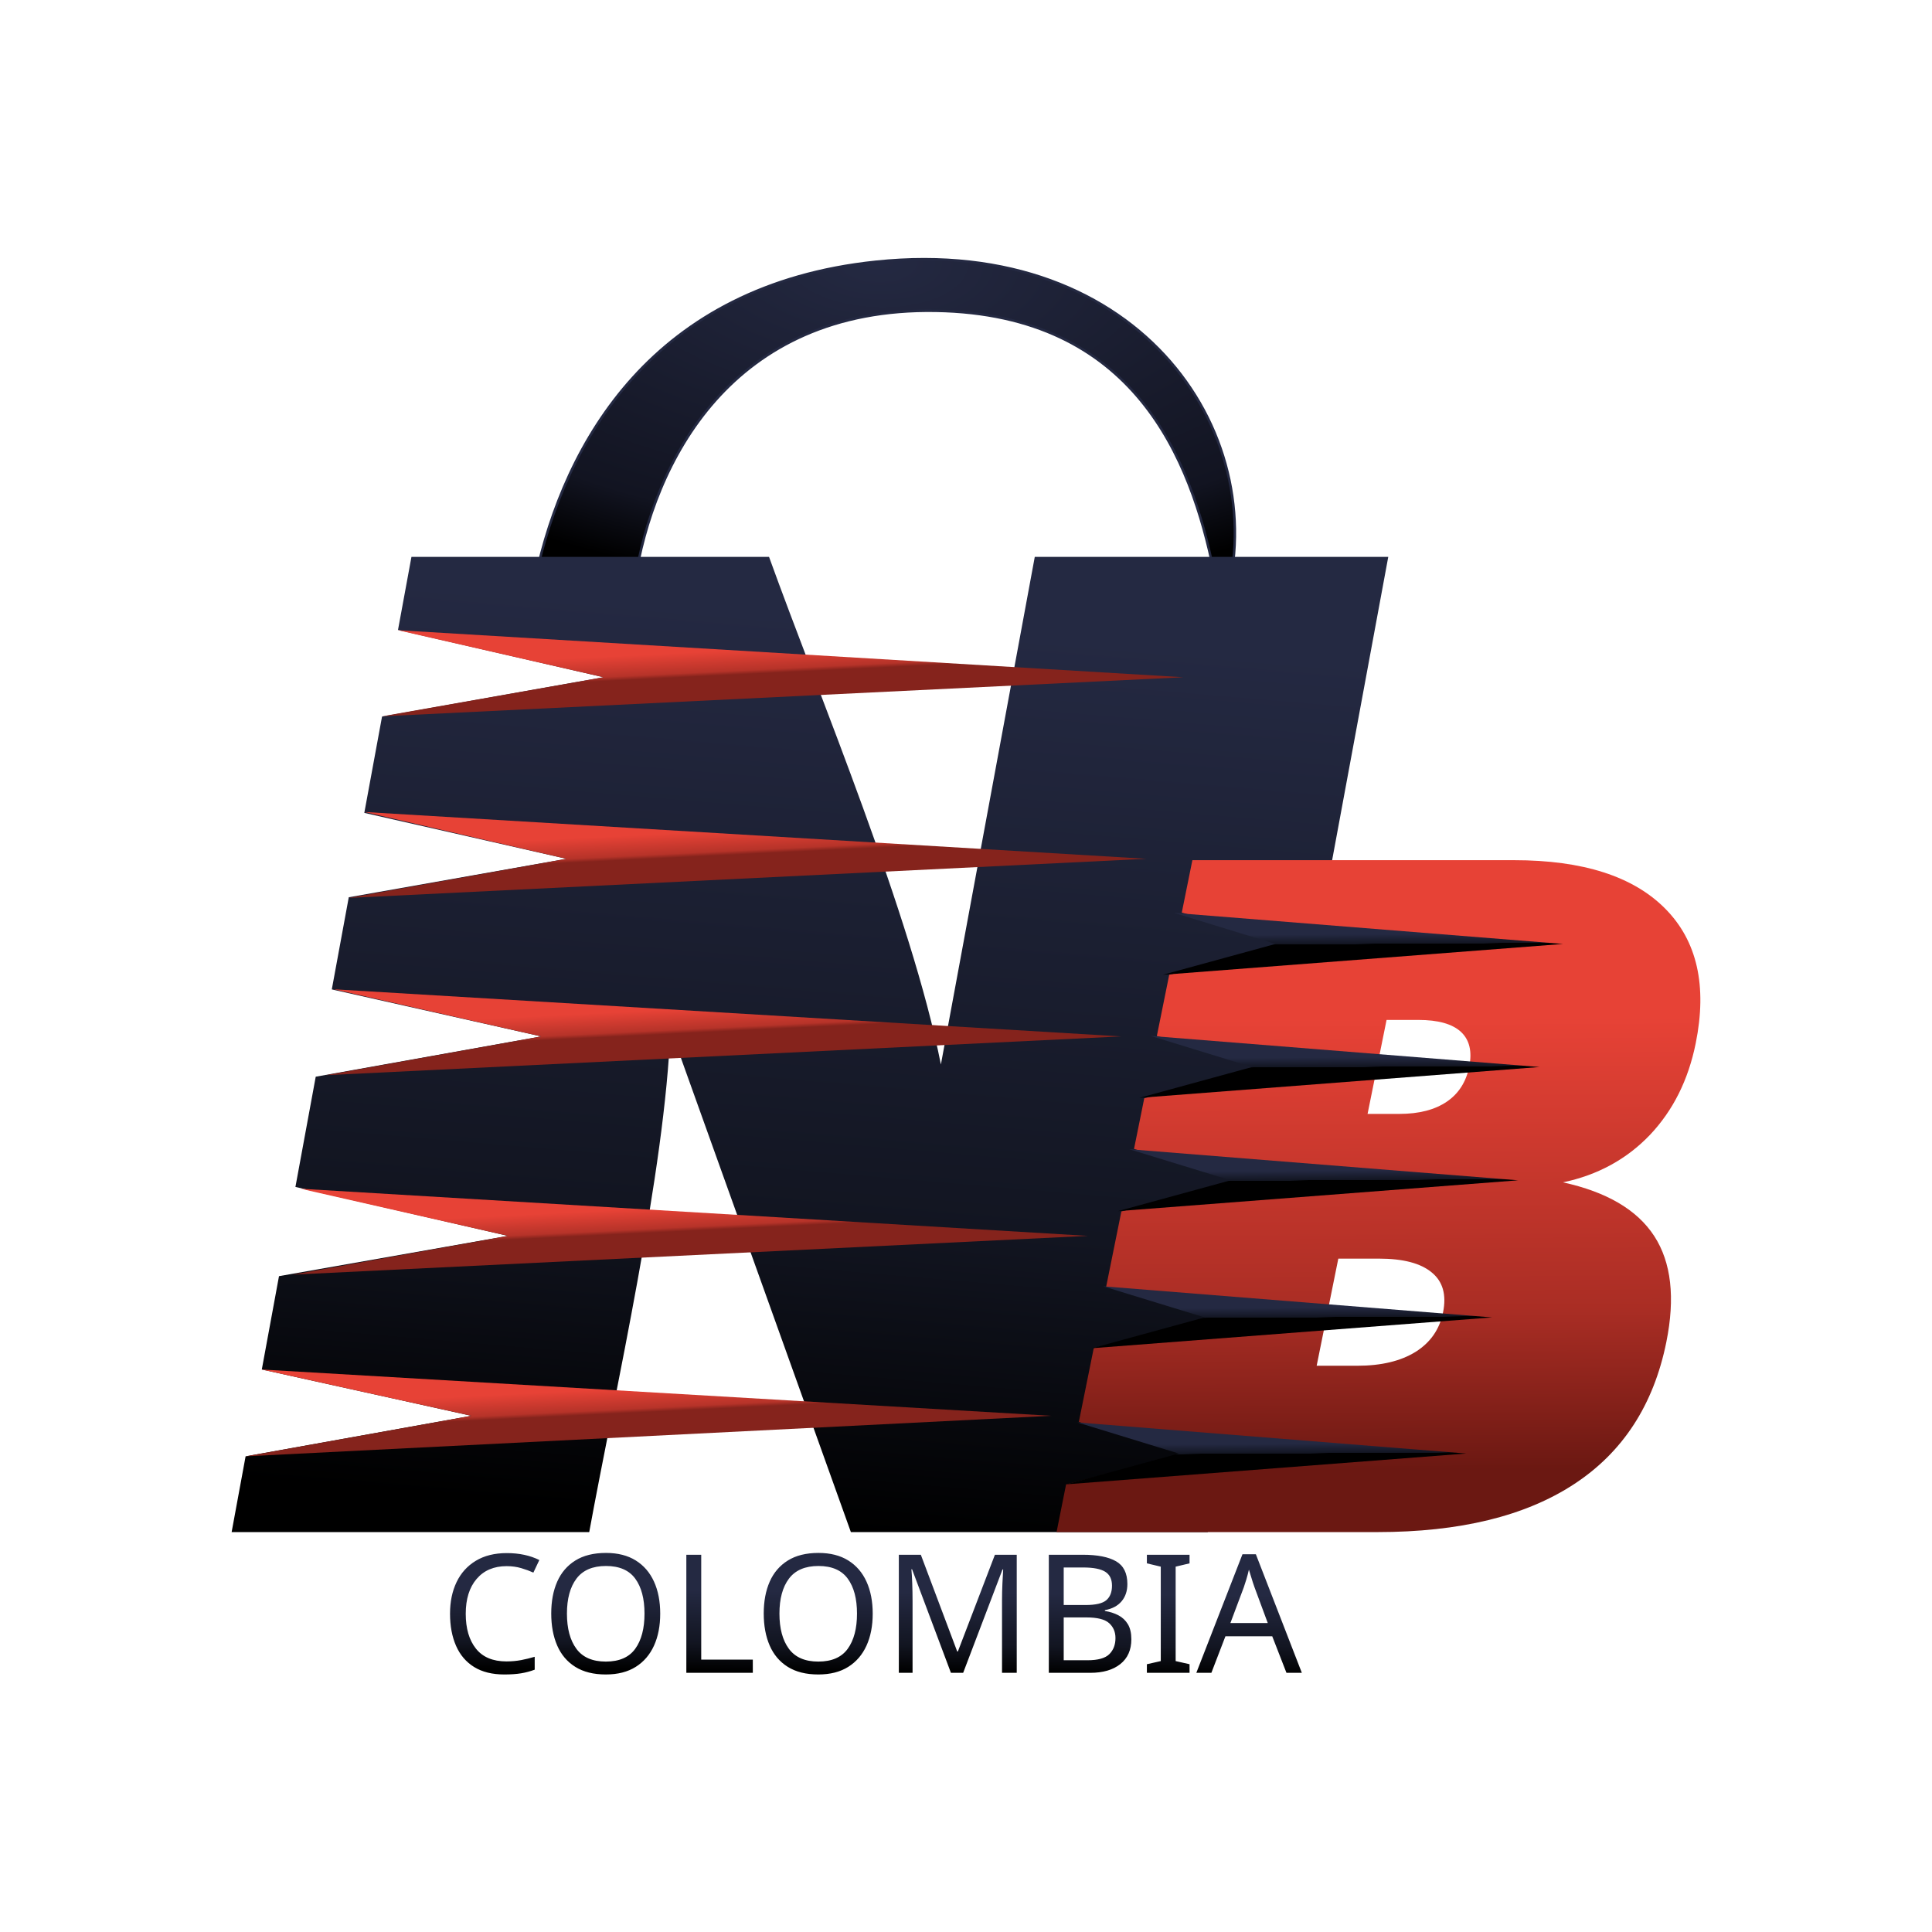
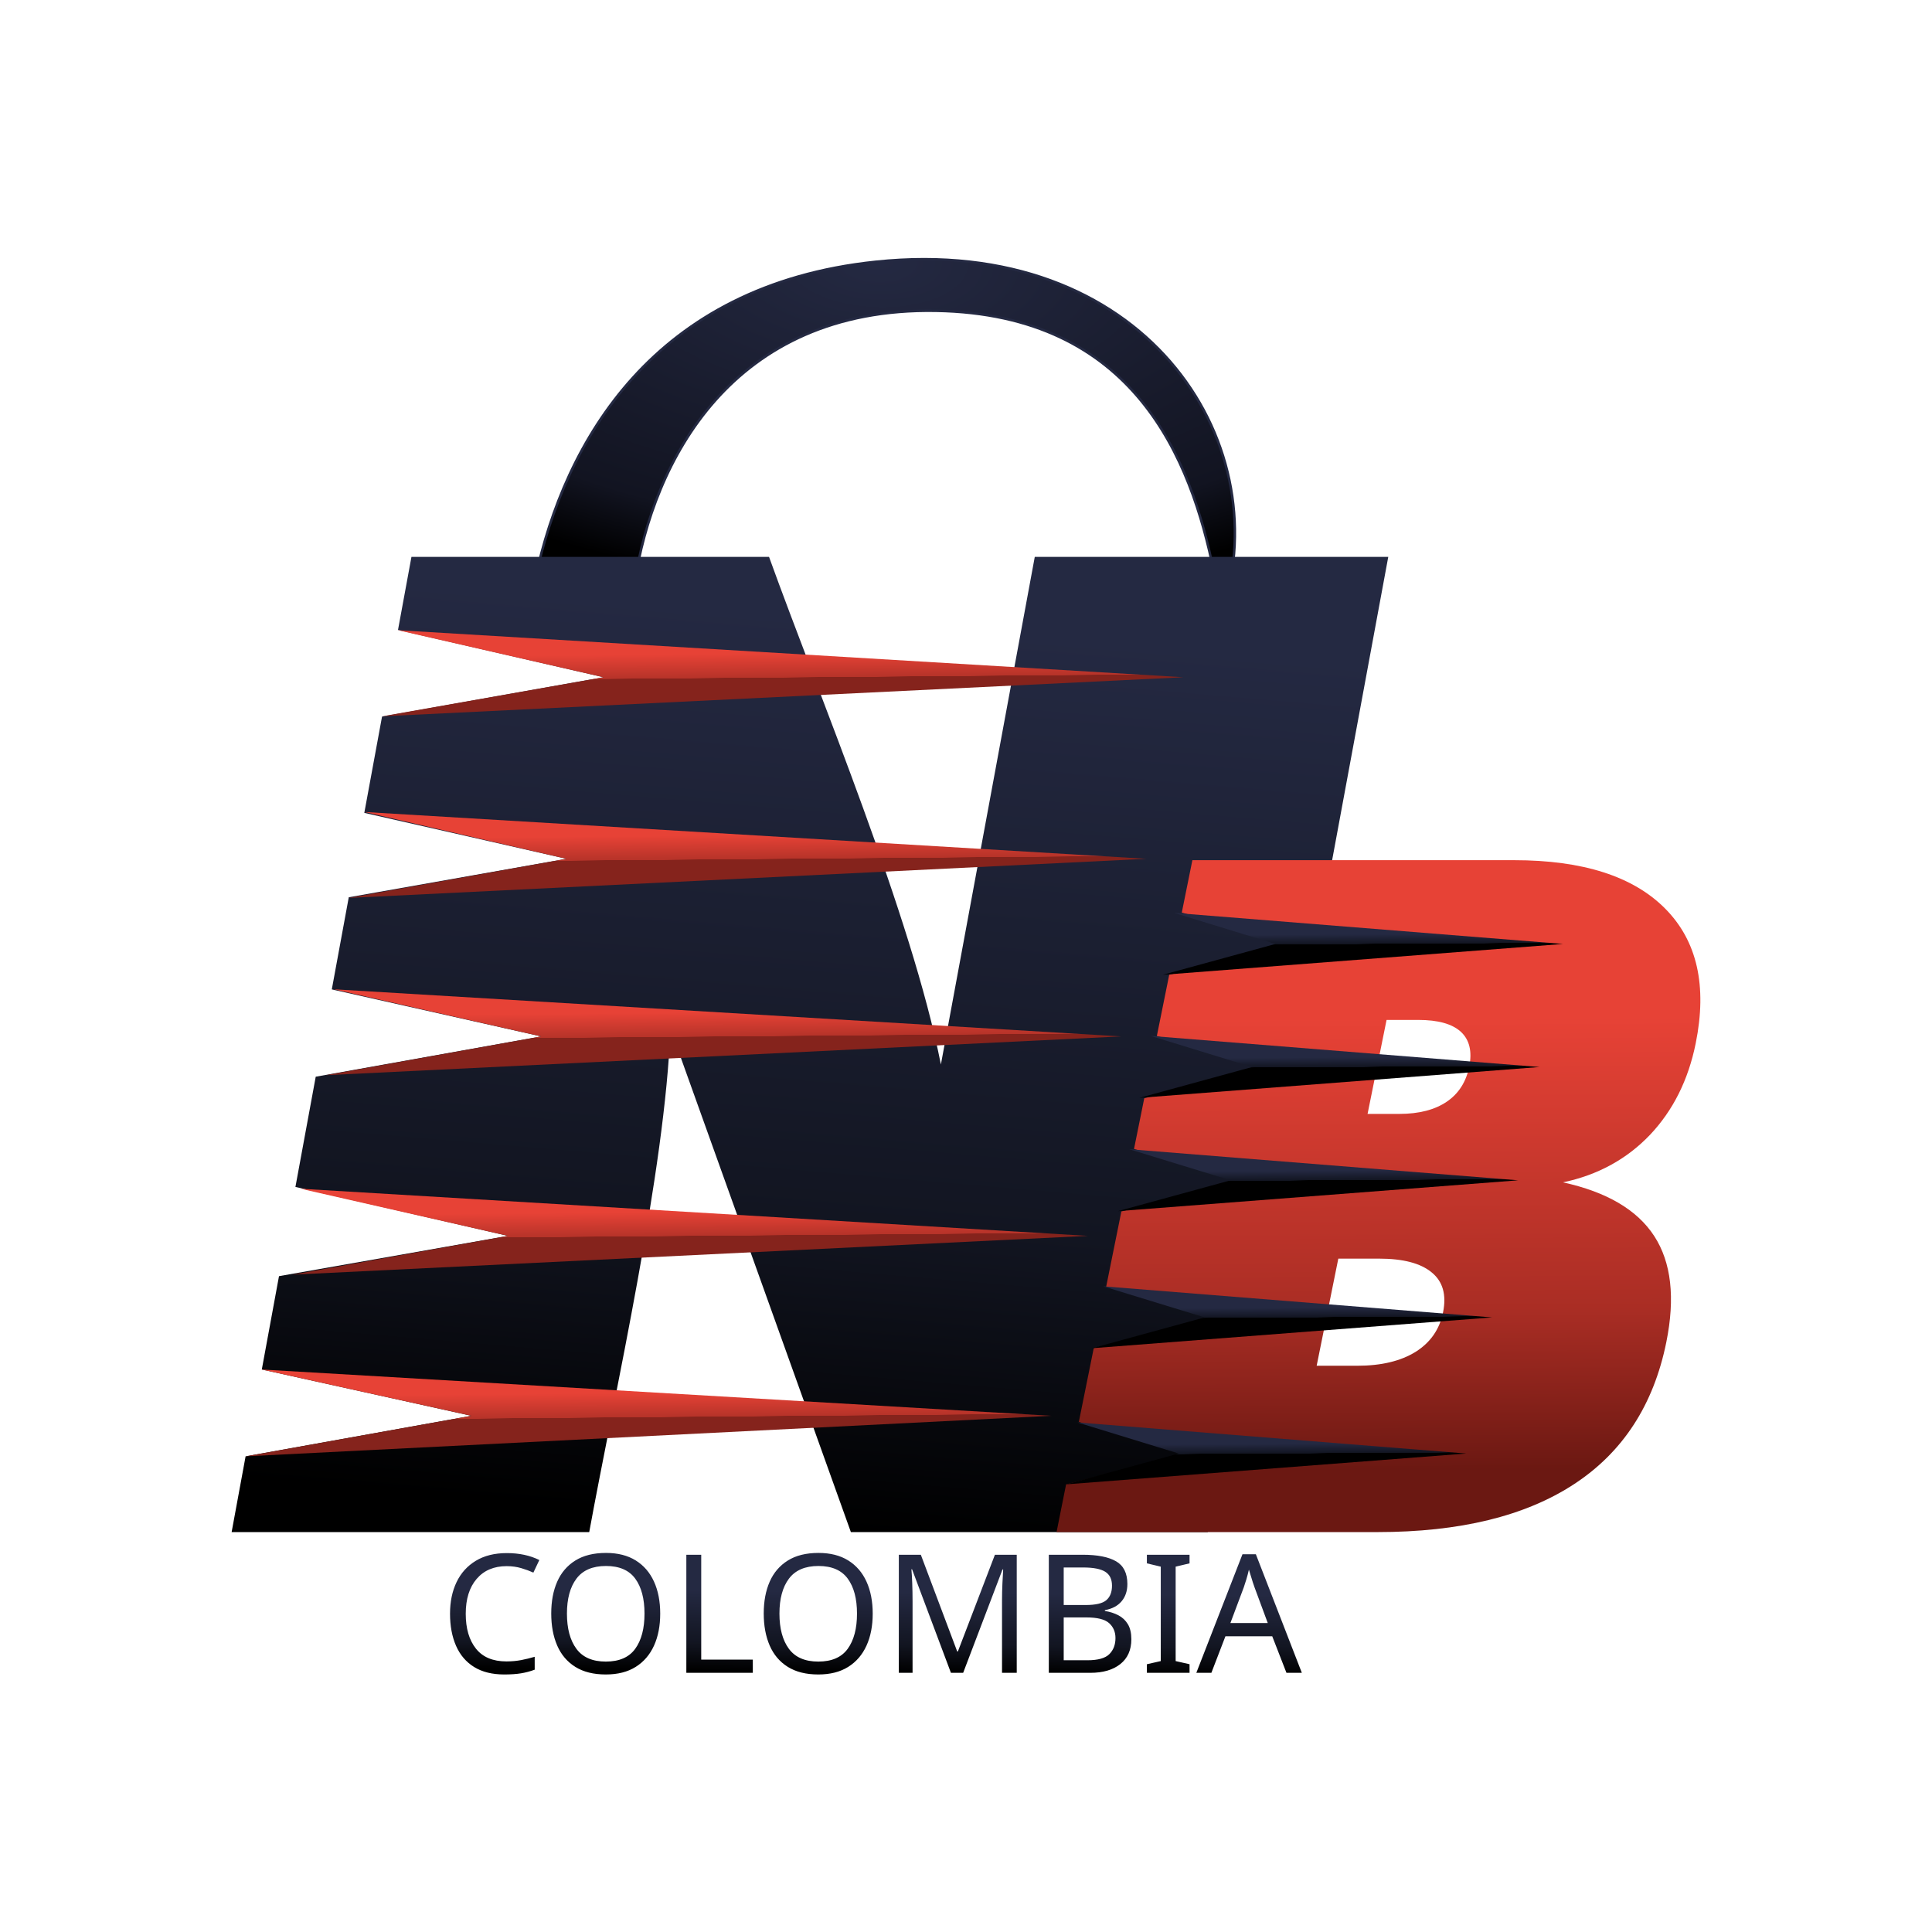
<svg xmlns="http://www.w3.org/2000/svg" xmlns:xlink="http://www.w3.org/1999/xlink" xml:space="preserve" width="156.634mm" height="156.634mm" version="1.1" style="shape-rendering:geometricPrecision; text-rendering:geometricPrecision; image-rendering:optimizeQuality; fill-rule:evenodd; clip-rule:evenodd" viewBox="0 0 4205 4205">
  <defs>
-     <font id="FontID0" horiz-adv-x="770" font-variant="normal" style="fill-rule:nonzero" font-style="normal" font-weight="400">
+     <font id="FontID0" horiz-adv-x="770" font-variant="normal" style="fill-rule:nonzero" font-weight="400">
      <font-face font-family="BankGothic RUSS">
        <font-face-src>
          <font-face-name name="BankGothic RUSS Medium" />
        </font-face-src>
      </font-face>
      <missing-glyph>
        <path d="M0 0z" />
      </missing-glyph>
      <glyph unicode="A" horiz-adv-x="770" d="M297.998 206l225.833 0 -111.831 209.998 -114.002 -209.998zm-230.995 -206l290.83 515.999 116.165 0 295.999 -515.999 -134.999 0 -61.998 113.002 -326.998 0 -59.999 -113.002 -118.999 0z" />
      <glyph unicode="B" horiz-adv-x="794" d="M662 431.997l-274.003 0 0 -122.997 274.003 0c20.169,0 34.497,2.67 43.001,7.832 7.996,6.169 12.001,15.835 12.001,29.172l0 48.998c0,13.329 -4.005,22.996 -12.001,29.164 -8.503,5.169 -22.832,7.832 -43.001,7.832zm0.164 -207.999l-274.167 0 0 -131.001 274.167 0c22.839,0 38.167,3.334 45.835,10.002 8.003,6.996 12.001,18.998 12.001,35.833l0 39.003c0,17.163 -3.998,29.164 -12.001,36.168 -7.832,6.661 -23.167,9.995 -45.835,9.995zm-392.167 -223.998l0 515.999 442 0c40.338,0 70.173,-7.996 89.171,-24.167 17.834,-15.835 26.83,-41.166 26.83,-75.999l0 -62.834c0,-24.167 -7.668,-43.836 -22.996,-59.164 -15.835,-15.835 -37.839,-25.002 -66.004,-27.837 29.672,-3.998 52.667,-14.836 69.166,-32.163 15.999,-17.006 24.003,-39.167 24.003,-66.839l0 -65.996c0,-33.498 -12.665,-58.836 -38.167,-76.17 -24.503,-16.499 -62.498,-24.831 -114.002,-24.831l-410.001 0z" />
      <glyph unicode="C" horiz-adv-x="800" d="M692 424.001l-324 0 0 -326.998 324 0 0 110.996 119.999 -24.831 0 -60.999c0,-46.834 -8.667,-78.833 -26.166,-96.339 -18.162,-17.163 -52.168,-25.83 -101.829,-25.83l-308 0c-49.505,0 -83.502,8.667 -102.172,25.83 -17.163,17.67 -25.83,49.669 -25.83,96.168l0 272.004c0,46.335 8.667,78.333 25.83,95.832 18.506,17.499 52.503,26.166 102.172,26.166l308 0c49.661,0 83.666,-8.667 101.829,-26.166 17.499,-17.334 26.166,-49.333 26.166,-95.832l0 -49.005 -119.999 -19.162 0 98.167z" />
      <glyph unicode="I" horiz-adv-x="383" d="M269.997 0l0 515.999 119.835 0 1.171 -515.999 -121.006 0z" />
      <glyph unicode="L" horiz-adv-x="683" d="M269.997 0l0 515.999 120.006 0 0 -418.996 386.998 0 0 -97.003 -507.004 0z" />
      <glyph unicode="M" horiz-adv-x="926" d="M267.998 0l0 515.999 97.003 0 242.832 -311.834 238.17 311.834 95.996 0 0 -515.999 -110.996 0 0 319.166c0,9.167 0.328,16.835 0.999,22.832 0.828,8.003 1.827,18.67 2.827,31.999 -3.327,-6.333 -6.333,-12.33 -8.995,-17.827 -2.834,-5.505 -5.333,-10.502 -7.832,-15.171 -6.169,-11.002 -10.502,-17.998 -13.172,-20.997l-193.827 -258.003 -24.167 0 -193.834 259.003c-6.169,7.996 -12.165,17.334 -18.006,28.165 -6.661,10.666 -10.994,18.998 -12.993,24.831 0.999,-10.83 1.999,-20.833 2.998,-30l0 -24.831 0 -319.166 -97.003 0z" />
      <glyph unicode="O" horiz-adv-x="878" d="M248.001 394.002c0,46.335 8.667,78.333 25.83,95.832 18.506,17.499 52.503,26.166 102.172,26.166l379.994 0c50.169,0 83.838,-8.667 100.837,-26.166 18.162,-16.999 27.165,-48.998 27.165,-95.832l0 -272.004c0,-46.998 -9.003,-78.997 -27.165,-96.168 -17.17,-17.163 -50.832,-25.83 -100.837,-25.83l-379.994 0c-49.505,0 -83.502,8.667 -102.172,25.83 -17.163,17.67 -25.83,49.669 -25.83,96.168l0 272.004zm119.999 -296.999l396.001 0 0 326.998 -396.001 0 0 -326.998z" />
    </font>
    <style type="text/css">
   
-     @font-face { font-family:"BankGothic RUSS";font-variant:normal;font-style:normal;font-weight:normal;src:url("#FontID0") format(svg)}
+     @font-face { font-family:"BankGothic RUSS";font-variant:normal;font-weight:normal;src:url("#FontID0") format(svg)}
    .str0 {stroke:#242942;stroke-width:5.37;stroke-miterlimit:22.926}
-     .fil14 {fill:none}
-     .fil5 {fill:url(#id0)}
-     .fil3 {fill:url(#id1)}
-     .fil12 {fill:url(#id2)}
-     .fil13 {fill:url(#id3)}
-     .fil1 {fill:url(#id4)}
-     .fil11 {fill:url(#id5)}
-     .fil4 {fill:url(#id6)}
+     .fil0 {fill:none}
+     .fil13 {fill:url(#id0)}
+     .fil4 {fill:url(#id1)}
+     .fil2 {fill:url(#id2)}
+     .fil12 {fill:url(#id3)}
+     .fil5 {fill:url(#id4)}
+     .fil8 {fill:url(#id5)}
+     .fil11 {fill:url(#id6)}
    .fil10 {fill:url(#id7)}
-     .fil9 {fill:url(#id8)}
-     .fil6 {fill:url(#id9)}
-     .fil7 {fill:url(#id10)}
-     .fil0 {fill:url(#id11)}
-     .fil2 {fill:url(#id12);fill-rule:nonzero}
-     .fil8 {fill:url(#id13);fill-rule:nonzero}
+     .fil6 {fill:url(#id8)}
+     .fil7 {fill:url(#id9)}
+     .fil14 {fill:url(#id10)}
+     .fil1 {fill:url(#id11)}
+     .fil3 {fill:url(#id12);fill-rule:nonzero}
+     .fil9 {fill:url(#id13);fill-rule:nonzero}
    .fnt0 {font-weight:normal;font-size:359.92px;font-family:'BankGothic RUSS'}
   
  </style>
-     <linearGradient id="id0" gradientUnits="userSpaceOnUse" x1="1290.51" y1="2205.67" x2="1293.1" y2="2258.53">
-       <stop offset="0" style="stop-opacity:1; stop-color:#E74236" />
-       <stop offset="0.839" style="stop-opacity:1; stop-color:#B63329" />
-       <stop offset="1" style="stop-opacity:1; stop-color:#85231C" />
-     </linearGradient>
-     <linearGradient id="id1" gradientUnits="userSpaceOnUse" xlink:href="#id0" x1="1417.48" y1="1424.28" x2="1420.07" y2="1477.26">
-   </linearGradient>
-     <linearGradient id="id2" gradientUnits="userSpaceOnUse" x1="2709.19" y1="2846.73" x2="2709.32" y2="2868.17">
+     <linearGradient id="id0" gradientUnits="userSpaceOnUse" x1="2709.19" y1="2846.73" x2="2709.32" y2="2868.17">
      <stop offset="0" style="stop-opacity:1; stop-color:#242942" />
      <stop offset="0.988" style="stop-opacity:1; stop-color:#121521" />
      <stop offset="1" style="stop-opacity:1; stop-color:black" />
    </linearGradient>
-     <linearGradient id="id3" gradientUnits="userSpaceOnUse" xlink:href="#id2" x1="2662.12" y1="3142.98" x2="2662.25" y2="3164.4">
-   </linearGradient>
-     <linearGradient id="id4" gradientUnits="userSpaceOnUse" x1="1996.79" y1="3465.44" x2="1995.24" y2="3639">
+     <linearGradient id="id1" gradientUnits="userSpaceOnUse" x1="1418.55" y1="1424.27" x2="1418.99" y2="1477.28">
+       <stop offset="0" style="stop-opacity:1; stop-color:#E74236" />
+       <stop offset="0.988" style="stop-opacity:1; stop-color:#B63329" />
+       <stop offset="1" style="stop-opacity:1; stop-color:#85231C" />
+     </linearGradient>
+     <linearGradient id="id2" gradientUnits="userSpaceOnUse" x1="1996.79" y1="3465.44" x2="1995.24" y2="3639">
      <stop offset="0" style="stop-opacity:1; stop-color:#242942" />
      <stop offset="0.659" style="stop-opacity:1; stop-color:#121521" />
      <stop offset="1" style="stop-opacity:1; stop-color:black" />
    </linearGradient>
-     <linearGradient id="id5" gradientUnits="userSpaceOnUse" xlink:href="#id2" x1="2765.82" y1="2548.31" x2="2765.95" y2="2569.76">
+     <linearGradient id="id3" gradientUnits="userSpaceOnUse" xlink:href="#id0" x1="2765.82" y1="2548.31" x2="2765.95" y2="2569.76">
  </linearGradient>
-     <linearGradient id="id6" gradientUnits="userSpaceOnUse" xlink:href="#id0" x1="1342.02" y1="1819.82" x2="1344.61" y2="1872.69">
+     <linearGradient id="id4" gradientUnits="userSpaceOnUse" xlink:href="#id1" x1="1343.1" y1="1819.8" x2="1343.54" y2="1872.7">
  </linearGradient>
-     <linearGradient id="id7" gradientUnits="userSpaceOnUse" xlink:href="#id2" x1="2812.61" y1="2301.74" x2="2812.74" y2="2323.19">
+     <linearGradient id="id5" gradientUnits="userSpaceOnUse" xlink:href="#id1" x1="1124.71" y1="3033.78" x2="1125.16" y2="3087.23">
  </linearGradient>
-     <linearGradient id="id8" gradientUnits="userSpaceOnUse" xlink:href="#id2" x1="2863.44" y1="2033.91" x2="2863.57" y2="2055.35">
+     <linearGradient id="id6" gradientUnits="userSpaceOnUse" xlink:href="#id0" x1="2812.61" y1="2301.74" x2="2812.74" y2="2323.19">
  </linearGradient>
-     <linearGradient id="id9" gradientUnits="userSpaceOnUse" xlink:href="#id0" x1="1218.29" y1="2639.79" x2="1220.88" y2="2692.65">
+     <linearGradient id="id7" gradientUnits="userSpaceOnUse" xlink:href="#id0" x1="2863.44" y1="2033.91" x2="2863.57" y2="2055.35">
  </linearGradient>
-     <linearGradient id="id10" gradientUnits="userSpaceOnUse" xlink:href="#id0" x1="1123.63" y1="3033.8" x2="1126.25" y2="3087.21">
+     <linearGradient id="id8" gradientUnits="userSpaceOnUse" xlink:href="#id1" x1="1291.59" y1="2205.66" x2="1292.02" y2="2258.55">
+   </linearGradient>
+     <linearGradient id="id9" gradientUnits="userSpaceOnUse" xlink:href="#id1" x1="1219.37" y1="2639.77" x2="1219.8" y2="2692.67">
+   </linearGradient>
+     <linearGradient id="id10" gradientUnits="userSpaceOnUse" xlink:href="#id0" x1="2662.12" y1="3142.98" x2="2662.25" y2="3164.4">
  </linearGradient>
    <radialGradient id="id11" gradientUnits="userSpaceOnUse" gradientTransform="matrix(0.0579061 0.996676 -2.01819 -0.0217149 2954 -1320)" cx="1910.83" cy="571.88" r="716" fx="1910.83" fy="571.88">
      <stop offset="0" style="stop-opacity:1; stop-color:#242942" />
      <stop offset="0.812" style="stop-opacity:1; stop-color:#121421" />
      <stop offset="1" style="stop-opacity:1; stop-color:black" />
    </radialGradient>
-     <linearGradient id="id12" gradientUnits="userSpaceOnUse" xlink:href="#id4" x1="1719.84" y1="1336.43" x2="1551.99" y2="3305.84">
+     <linearGradient id="id12" gradientUnits="userSpaceOnUse" xlink:href="#id2" x1="1719.84" y1="1336.43" x2="1551.99" y2="3305.84">
  </linearGradient>
    <linearGradient id="id13" gradientUnits="userSpaceOnUse" x1="2816.72" y1="2217.14" x2="2822.64" y2="3200.11">
      <stop offset="0" style="stop-opacity:1; stop-color:#E74236" />
      <stop offset="0.651" style="stop-opacity:1; stop-color:#A92D24" />
      <stop offset="1" style="stop-opacity:1; stop-color:#6B1812" />
    </linearGradient>
  </defs>
  <g id="Capa_x0020_1">
-     <g id="_2311315132688">
-       <path class="fil0 str0" d="M1164.9 1259.96c63.95,-299.59 257.59,-639.6 741.16,-690.25 582.12,-60.97 874.77,386.82 755.37,758.76l-19 -81.74c-50.06,-247.75 -172.96,-562.67 -605.2,-570.23 -446.96,-7.82 -615.87,330.97 -655.97,591.7 -5.88,42.8 -59.08,75.66 -118.82,73.38 -59.74,-2.27 -103.41,-38.82 -97.53,-81.62z" />
-       <text x="957.54" y="3640.89" class="fil1 fnt0">COLOMBIA</text>
-       <path class="fil2" d="M504.15 3334.59l30.4 -164.88 491.44 -88.23 -456.18 -100.75 37.42 -203.17 498.45 -87.69 -462.68 -106.5 44.18 -239.92 490.73 -87.7 -455.74 -102.32 36.93 -200.55 473.7 -83.71 -439.89 -99.92 38.59 -209.57 482.01 -85.68 -447.28 -102.87 29.3 -159.12 778.28 0c110.2,305.3 309.87,780.96 374.05,1104.83l204.34 -1104.83 769.37 0 -392.85 2122.57 -776.79 0 -392.85 -1095.92c-10.64,305.55 -121.06,792.54 -176.63,1095.92l-778.28 0z" />
-       <polygon class="fil3" points="866.11,1371.66 2575.66,1474.01 831.6,1559.08 1313.49,1474.01 " />
-       <polygon class="fil4" points="793.26,1767.3 2494.95,1869.18 758.82,1954.34 1232.79,1869.18 " />
-       <polygon class="fil5" points="726.5,2153.16 2440.05,2255.75 709.02,2340.18 1177.89,2255.76 " />
-       <polygon class="fil6" points="654.28,2587.28 2367.83,2689.87 636.79,2774.3 1105.67,2689.88 " />
-       <polygon class="fil7" points="569.81,2980.74 2288.15,3081.48 534.55,3169.71 1025.99,3081.49 " />
-       <path class="fil8" d="M2912.84 2739.4l-47.13 233.17 88.29 0c52.5,0 94.79,-10.23 127.15,-30.34 32.43,-20.45 52.19,-49.09 59.71,-86.25 7.65,-37.84 -0.47,-66.81 -24.77,-86.58 -24.23,-20.11 -62.45,-30 -114.95,-30l-88.29 0zm105.02 -519.52l-41.34 204.53 69.2 0c42.61,0 77.13,-8.86 103.21,-26.59 25.67,-17.39 42.09,-42.95 48.85,-76.36 6.68,-33.07 0.53,-58.29 -18.11,-75.68 -18.98,-17.39 -49.98,-25.91 -92.59,-25.91l-69.2 0zm-718.26 1114.71l20.76 -103.91 261.19 -67.1 -233.48 -68.76 32.51 -160.81 260.86 -66.67 -233.85 -66.93 33.1 -163.72 261.08 -67.76 -233.58 -68.27 22.29 -110.26 261.13 -68.03 -233.73 -67.55 26.93 -133.2 260.94 -67.08 -233.57 -68.35 23.04 -114 700.19 0c149.65,0 259.14,35.11 328.8,105.34 69.66,70.22 91.82,168.06 66.53,293.16 -16.19,80.11 -49.34,146.24 -99.63,199.42 -50.56,52.84 -113.43,87.27 -189.28,103.29 95,20.79 161.46,59.65 198.63,116.92 37.17,57.27 45.8,134.31 26.3,230.78 -27.57,136.36 -94.47,239.65 -200.91,309.19 -106.1,69.54 -248.8,104.31 -428.11,104.31l-698.14 0z" />
-       <polygon class="fil9" points="2555.44,1986.87 3401.83,2054.52 2530.83,2121.62 2776.03,2054.52 " />
-       <polygon class="fil10" points="2504.61,2254.71 3351,2322.36 2480,2389.46 2725.2,2322.36 " />
-       <polygon class="fil11" points="2457.82,2501.28 3304.21,2568.93 2433.21,2636.03 2678.41,2568.93 " />
-       <polygon class="fil12" points="2401.18,2799.69 3247.58,2867.34 2376.58,2934.44 2621.78,2867.34 " />
-       <polygon class="fil13" points="2344.97,3095.94 3191.36,3163.59 2320.36,3230.69 2565.56,3163.59 " />
+     <g id="_1970422143360">
+       <path class="fil0" d="M2102.5 0c1161.18,0 2102.5,941.32 2102.5,2102.5 0,1161.18 -941.32,2102.5 -2102.5,2102.5 -1161.18,0 -2102.5,-941.32 -2102.5,-2102.5 0,-1161.18 941.32,-2102.5 2102.5,-2102.5z" />
+       <path class="fil1 str0" d="M1164.9 1259.96c63.95,-299.59 257.59,-639.6 741.16,-690.25 582.12,-60.97 874.77,386.82 755.37,758.76l-19 -81.74c-50.06,-247.75 -172.96,-562.67 -605.2,-570.23 -446.96,-7.82 -615.87,330.97 -655.97,591.7 -5.88,42.8 -59.08,75.66 -118.82,73.38 -59.74,-2.27 -103.41,-38.82 -97.53,-81.62z" />
+       <text x="957.54" y="3640.89" class="fil2 fnt0">COLOMBIA</text>
+       <path class="fil3" d="M504.15 3334.59l30.4 -164.88 491.44 -88.23 -456.18 -100.75 37.42 -203.17 498.45 -87.69 -462.68 -106.5 44.18 -239.92 490.73 -87.7 -455.74 -102.32 36.93 -200.55 473.7 -83.71 -439.89 -99.92 38.59 -209.57 482.01 -85.68 -447.28 -102.87 29.3 -159.12 778.28 0c110.2,305.3 309.87,780.96 374.05,1104.83l204.34 -1104.83 769.37 0 -392.85 2122.57 -776.79 0 -392.85 -1095.92c-10.64,305.55 -121.06,792.54 -176.63,1095.92l-778.28 0z" />
+       <polygon class="fil4" points="866.11,1371.66 2575.66,1474.01 831.6,1559.08 1313.49,1474.01 " />
+       <polygon class="fil5" points="793.26,1767.3 2494.95,1869.18 758.82,1954.34 1232.79,1869.18 " />
+       <polygon class="fil6" points="726.5,2153.16 2440.05,2255.75 709.02,2340.18 1177.89,2255.76 " />
+       <polygon class="fil7" points="654.28,2587.28 2367.83,2689.87 636.79,2774.3 1105.67,2689.88 " />
+       <polygon class="fil8" points="569.81,2980.74 2288.15,3081.48 534.55,3169.71 1025.99,3081.49 " />
+       <path class="fil9" d="M2912.84 2739.4l-47.13 233.17 88.29 0c52.5,0 94.79,-10.23 127.15,-30.34 32.43,-20.45 52.19,-49.09 59.71,-86.25 7.65,-37.84 -0.47,-66.81 -24.77,-86.58 -24.23,-20.11 -62.45,-30 -114.95,-30l-88.29 0zm105.02 -519.52l-41.34 204.53 69.2 0c42.61,0 77.13,-8.86 103.21,-26.59 25.67,-17.39 42.09,-42.95 48.85,-76.36 6.68,-33.07 0.53,-58.29 -18.11,-75.68 -18.98,-17.39 -49.98,-25.91 -92.59,-25.91l-69.2 0zm-718.26 1114.71l20.76 -103.91 261.19 -67.1 -233.48 -68.76 32.51 -160.81 260.86 -66.67 -233.85 -66.93 33.1 -163.72 261.08 -67.76 -233.58 -68.27 22.29 -110.26 261.13 -68.03 -233.73 -67.55 26.93 -133.2 260.94 -67.08 -233.57 -68.35 23.04 -114 700.19 0c149.65,0 259.14,35.11 328.8,105.34 69.66,70.22 91.82,168.06 66.53,293.16 -16.19,80.11 -49.34,146.24 -99.63,199.42 -50.56,52.84 -113.43,87.27 -189.28,103.29 95,20.79 161.46,59.65 198.63,116.92 37.17,57.27 45.8,134.31 26.3,230.78 -27.57,136.36 -94.47,239.65 -200.91,309.19 -106.1,69.54 -248.8,104.31 -428.11,104.31l-698.14 0z" />
+       <polygon class="fil10" points="2555.44,1986.87 3401.83,2054.52 2530.83,2121.62 2776.03,2054.52 " />
+       <polygon class="fil11" points="2504.61,2254.71 3351,2322.36 2480,2389.46 2725.2,2322.36 " />
+       <polygon class="fil12" points="2457.82,2501.28 3304.21,2568.93 2433.21,2636.03 2678.41,2568.93 " />
+       <polygon class="fil13" points="2401.18,2799.69 3247.58,2867.34 2376.58,2934.44 2621.78,2867.34 " />
+       <polygon class="fil14" points="2344.97,3095.94 3191.36,3163.59 2320.36,3230.69 2565.56,3163.59 " />
    </g>
-     <path class="fil14" d="M2102.5 0c1161.18,0 2102.5,941.32 2102.5,2102.5 0,1161.18 -941.32,2102.5 -2102.5,2102.5 -1161.18,0 -2102.5,-941.32 -2102.5,-2102.5 0,-1161.18 941.32,-2102.5 2102.5,-2102.5z" />
  </g>
</svg>
